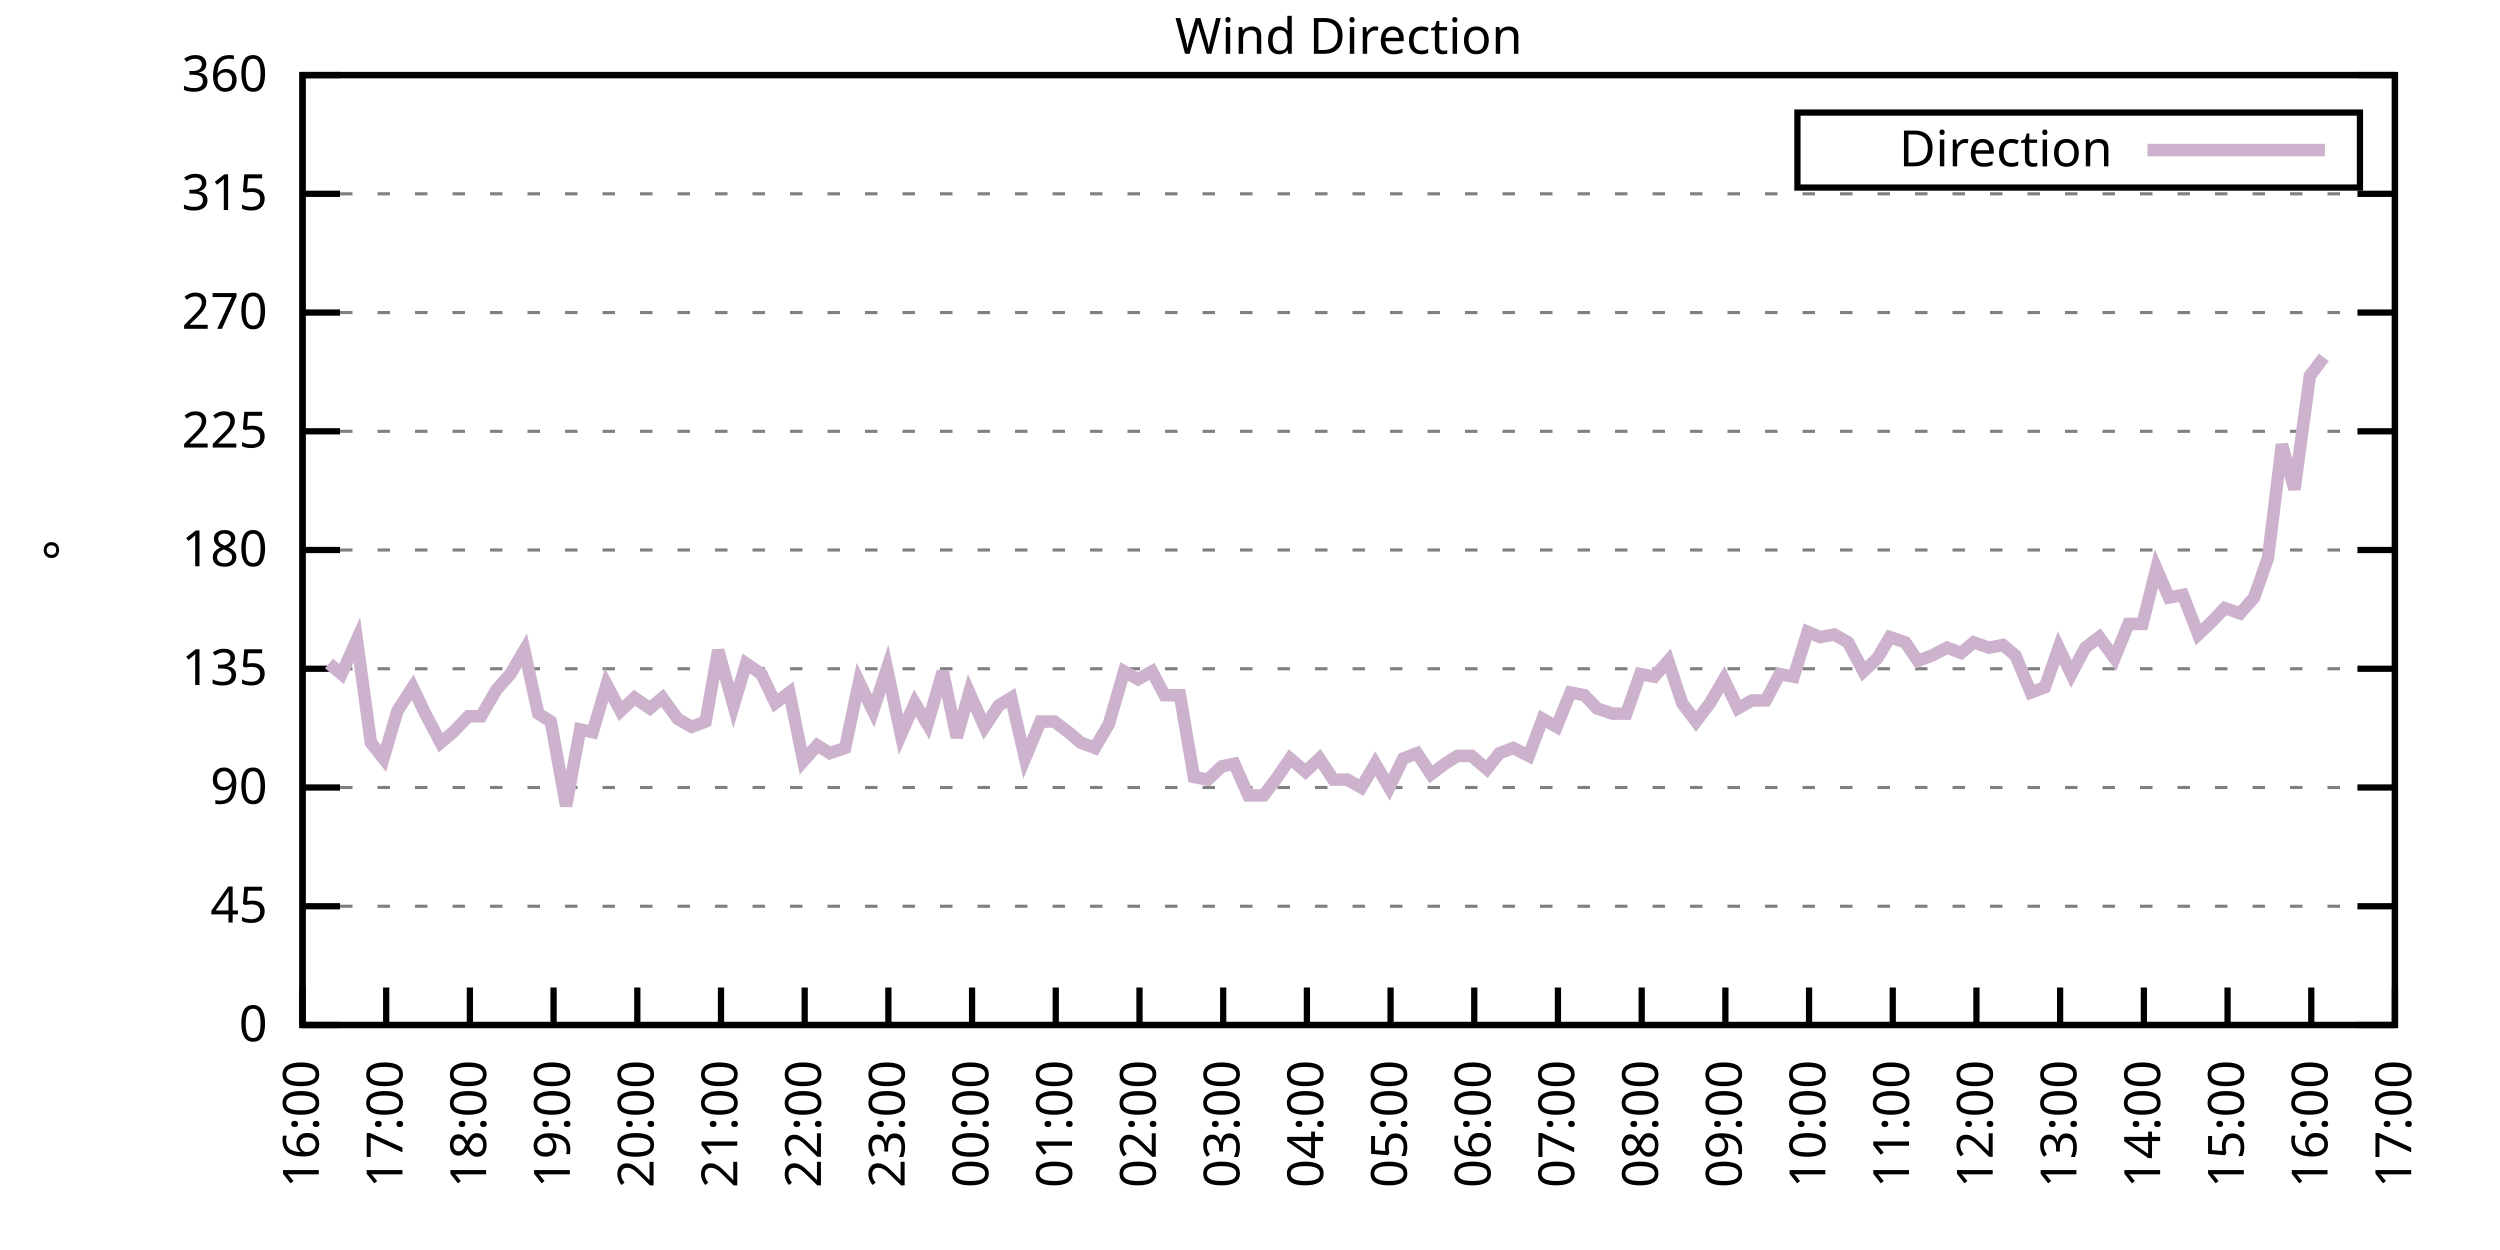
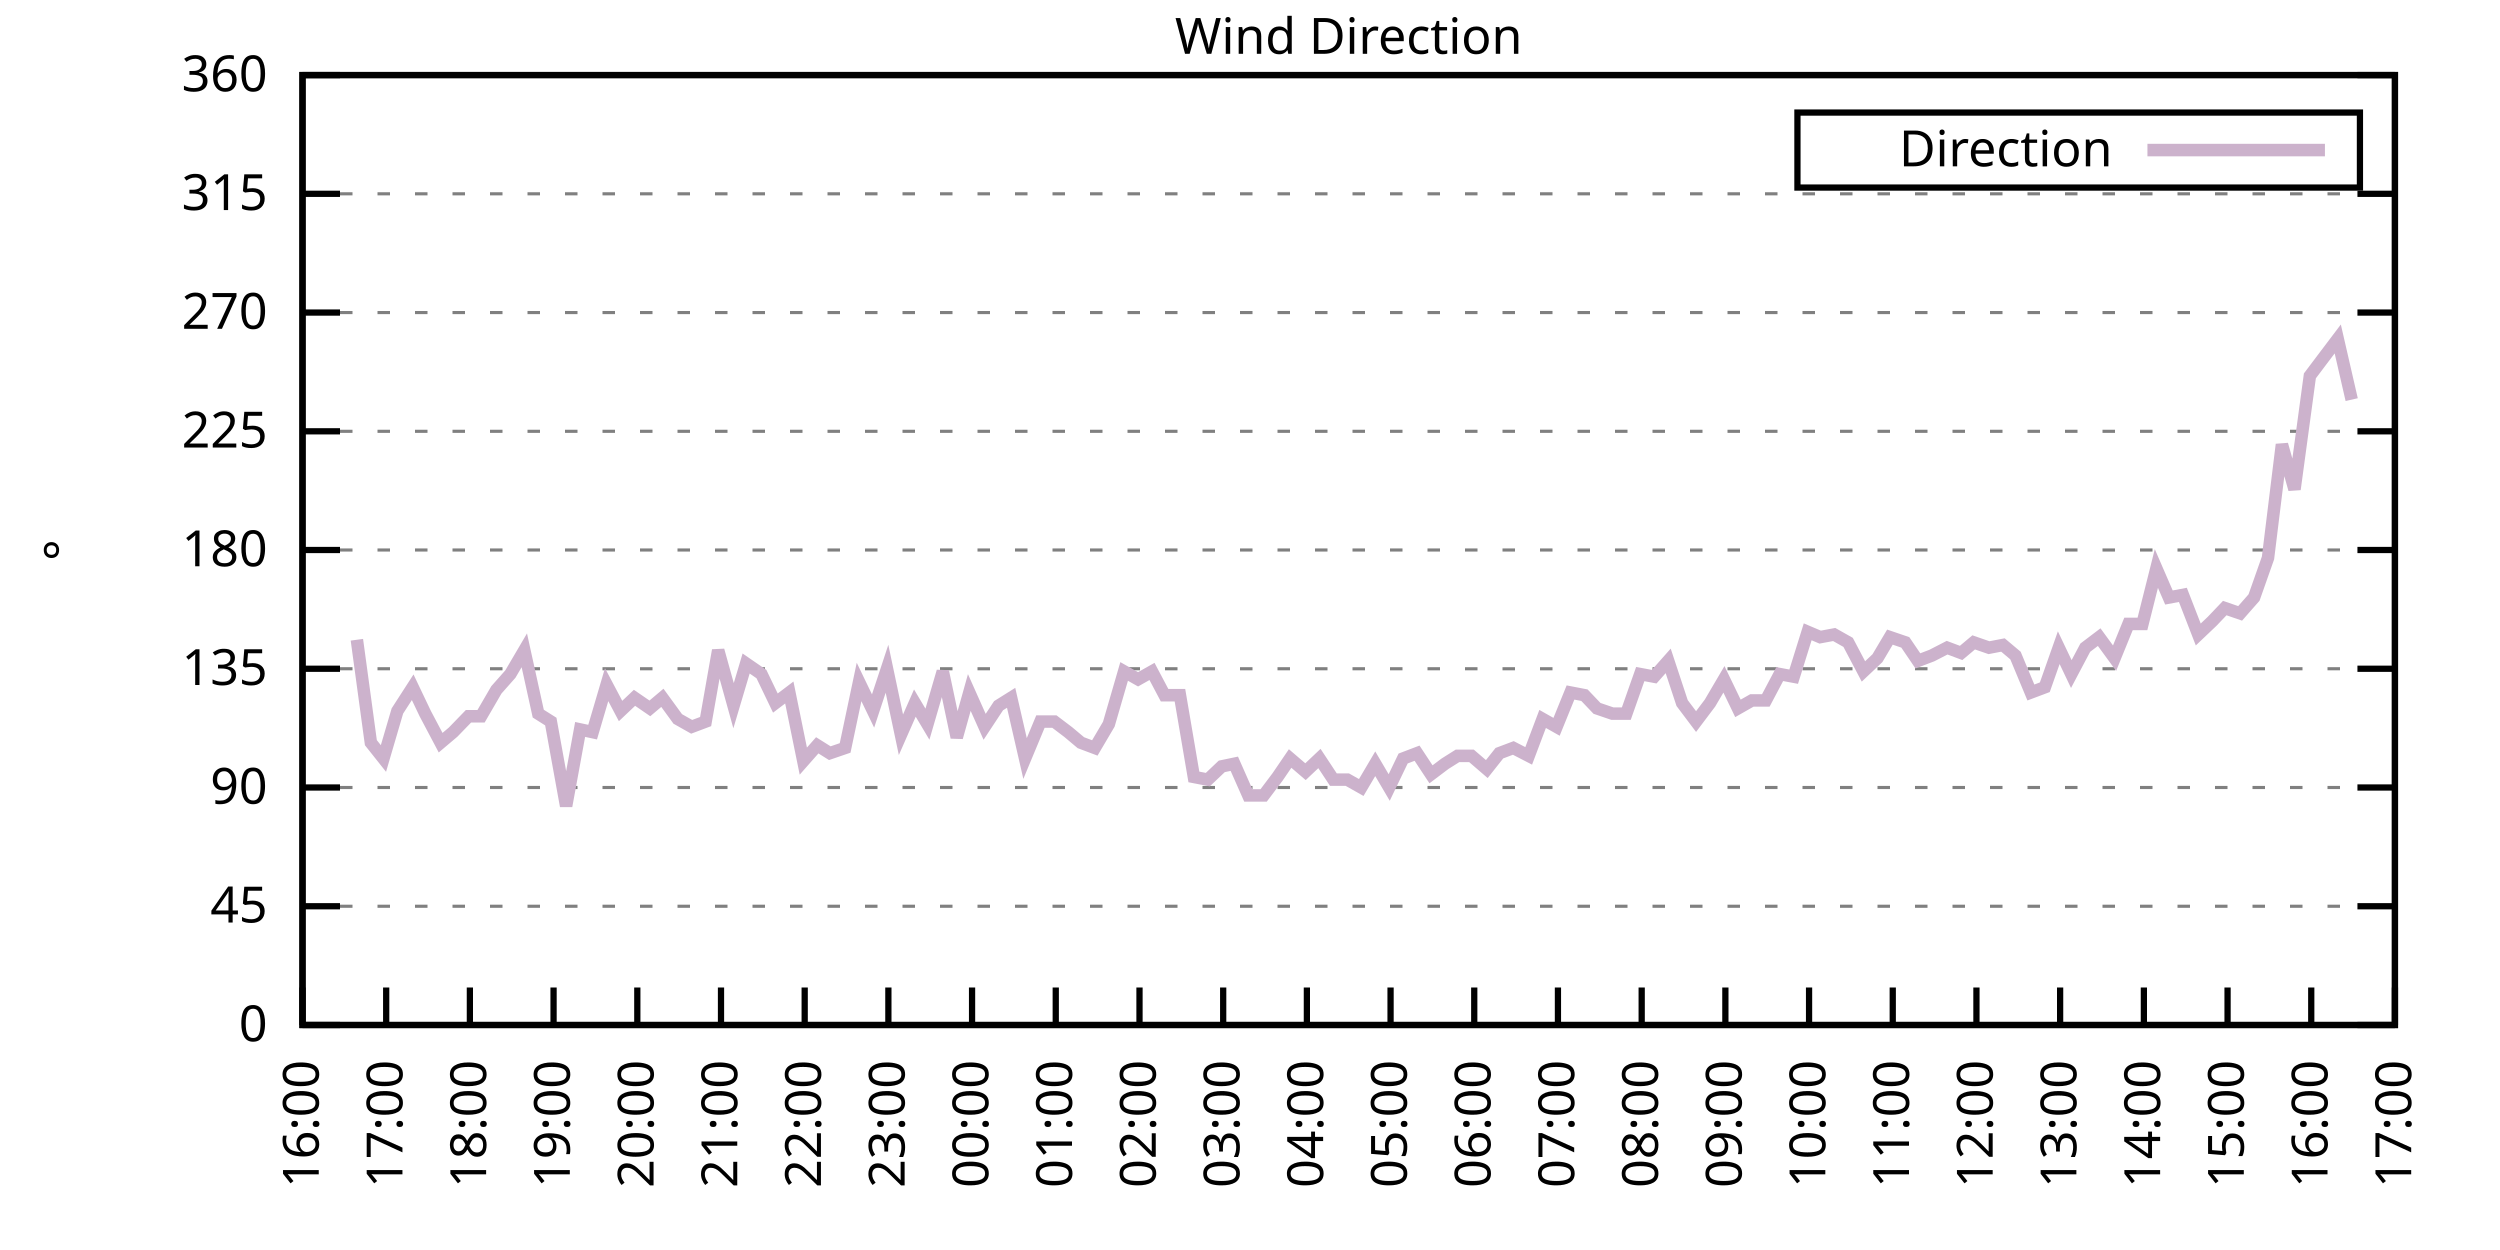
<svg xmlns="http://www.w3.org/2000/svg" xmlns:xlink="http://www.w3.org/1999/xlink" width="400" height="200" viewBox="0 0 400 200">
  <g id="gnuplot_canvas">
    <rect x="0" y="0" width="400" height="200" fill="none" />
    <defs>
      <circle id="gpDot" r="0.5" stroke-width="0.5" stroke="currentColor" />
      <path id="gpPt0" stroke-width="0.333" stroke="currentColor" d="M-1,0 h2 M0,-1 v2" />
      <path id="gpPt1" stroke-width="0.333" stroke="currentColor" d="M-1,-1 L1,1 M1,-1 L-1,1" />
      <path id="gpPt2" stroke-width="0.333" stroke="currentColor" d="M-1,0 L1,0 M0,-1 L0,1 M-1,-1 L1,1 M-1,1 L1,-1" />
      <rect id="gpPt3" stroke-width="0.333" stroke="currentColor" x="-1" y="-1" width="2" height="2" />
      <rect id="gpPt4" stroke-width="0.333" stroke="currentColor" fill="currentColor" x="-1" y="-1" width="2" height="2" />
      <circle id="gpPt5" stroke-width="0.333" stroke="currentColor" cx="0" cy="0" r="1" />
      <use xlink:href="#gpPt5" id="gpPt6" fill="currentColor" stroke="none" />
      <path id="gpPt7" stroke-width="0.333" stroke="currentColor" d="M0,-1.33 L-1.33,0.67 L1.33,0.67 z" />
      <use xlink:href="#gpPt7" id="gpPt8" fill="currentColor" stroke="none" />
      <use xlink:href="#gpPt7" id="gpPt9" stroke="currentColor" transform="rotate(180)" />
      <use xlink:href="#gpPt9" id="gpPt10" fill="currentColor" stroke="none" />
      <use xlink:href="#gpPt3" id="gpPt11" stroke="currentColor" transform="rotate(45)" />
      <use xlink:href="#gpPt11" id="gpPt12" fill="currentColor" stroke="none" />
      <path id="gpPt13" stroke-width="0.333" stroke="currentColor" d="M0,1.330 L1.265,0.411 L0.782,-1.067 L-0.782,-1.076 L-1.265,0.411 z" />
      <use xlink:href="#gpPt13" id="gpPt14" fill="currentColor" stroke="none" />
      <filter id="textbox" filterUnits="objectBoundingBox" x="0" y="0" height="1" width="1">
        <feFlood flood-color="white" flood-opacity="1" result="bgnd" />
        <feComposite in="SourceGraphic" in2="bgnd" operator="atop" />
      </filter>
      <filter id="greybox" filterUnits="objectBoundingBox" x="0" y="0" height="1" width="1">
        <feFlood flood-color="lightgrey" flood-opacity="1" result="grey" />
        <feComposite in="SourceGraphic" in2="grey" operator="atop" />
      </filter>
    </defs>
    <g fill="none" color="white" stroke="currentColor" stroke-width="1.00" stroke-linecap="butt" stroke-linejoin="miter">
</g>
    <g fill="none" color="black" stroke="currentColor" stroke-width="1.00" stroke-linecap="butt" stroke-linejoin="miter">
      <g stroke="none" shape-rendering="crispEdges">
        <polygon fill="rgb(255, 255, 255)" points="48.40,164.00 383.18,164.00 383.18,12.02 48.40,12.02 " />
      </g>
    </g>
    <g fill="none" color="black" stroke="currentColor" stroke-width="1.00" stroke-linecap="butt" stroke-linejoin="miter">
</g>
    <g fill="none" color="black" stroke="black" stroke-width="0.50" stroke-linecap="butt" stroke-linejoin="miter">
</g>
    <g fill="none" color="gray" stroke="currentColor" stroke-width="0.50" stroke-linecap="butt" stroke-linejoin="miter">
      <path stroke="gray" stroke-dasharray="2,4" class="gridline" d="M48.40,164.00 L383.19,164.00  " />
    </g>
    <g fill="none" color="gray" stroke="gray" stroke-width="1.00" stroke-linecap="butt" stroke-linejoin="miter">
</g>
    <g fill="none" color="black" stroke="currentColor" stroke-width="1.00" stroke-linecap="butt" stroke-linejoin="miter">
      <path stroke="black" d="M48.40,164.00 L54.40,164.00 M383.19,164.00 L377.19,164.00  " />
      <g transform="translate(42.80,166.60)" stroke="none" fill="black" font-family="Sans" font-size="8.00" text-anchor="end">
        <text>
          <tspan font-family="Sans"> 0</tspan>
        </text>
      </g>
    </g>
    <g fill="none" color="black" stroke="currentColor" stroke-width="1.00" stroke-linecap="butt" stroke-linejoin="miter">
</g>
    <g fill="none" color="black" stroke="black" stroke-width="0.50" stroke-linecap="butt" stroke-linejoin="miter">
</g>
    <g fill="none" color="gray" stroke="currentColor" stroke-width="0.50" stroke-linecap="butt" stroke-linejoin="miter">
      <path stroke="gray" stroke-dasharray="2,4" class="gridline" d="M48.40,145.00 L383.19,145.00  " />
    </g>
    <g fill="none" color="gray" stroke="gray" stroke-width="1.00" stroke-linecap="butt" stroke-linejoin="miter">
</g>
    <g fill="none" color="black" stroke="currentColor" stroke-width="1.00" stroke-linecap="butt" stroke-linejoin="miter">
      <path stroke="black" d="M48.40,145.00 L54.40,145.00 M383.19,145.00 L377.19,145.00  " />
      <g transform="translate(42.80,147.60)" stroke="none" fill="black" font-family="Sans" font-size="8.00" text-anchor="end">
        <text>
          <tspan font-family="Sans"> 45</tspan>
        </text>
      </g>
    </g>
    <g fill="none" color="black" stroke="currentColor" stroke-width="1.00" stroke-linecap="butt" stroke-linejoin="miter">
</g>
    <g fill="none" color="black" stroke="black" stroke-width="0.50" stroke-linecap="butt" stroke-linejoin="miter">
</g>
    <g fill="none" color="gray" stroke="currentColor" stroke-width="0.50" stroke-linecap="butt" stroke-linejoin="miter">
      <path stroke="gray" stroke-dasharray="2,4" class="gridline" d="M48.40,126.00 L383.19,126.00  " />
    </g>
    <g fill="none" color="gray" stroke="gray" stroke-width="1.00" stroke-linecap="butt" stroke-linejoin="miter">
</g>
    <g fill="none" color="black" stroke="currentColor" stroke-width="1.00" stroke-linecap="butt" stroke-linejoin="miter">
      <path stroke="black" d="M48.40,126.00 L54.40,126.00 M383.19,126.00 L377.19,126.00  " />
      <g transform="translate(42.80,128.60)" stroke="none" fill="black" font-family="Sans" font-size="8.00" text-anchor="end">
        <text>
          <tspan font-family="Sans"> 90</tspan>
        </text>
      </g>
    </g>
    <g fill="none" color="black" stroke="currentColor" stroke-width="1.00" stroke-linecap="butt" stroke-linejoin="miter">
</g>
    <g fill="none" color="black" stroke="black" stroke-width="0.50" stroke-linecap="butt" stroke-linejoin="miter">
</g>
    <g fill="none" color="gray" stroke="currentColor" stroke-width="0.50" stroke-linecap="butt" stroke-linejoin="miter">
      <path stroke="gray" stroke-dasharray="2,4" class="gridline" d="M48.40,107.00 L383.19,107.00  " />
    </g>
    <g fill="none" color="gray" stroke="gray" stroke-width="1.00" stroke-linecap="butt" stroke-linejoin="miter">
</g>
    <g fill="none" color="black" stroke="currentColor" stroke-width="1.00" stroke-linecap="butt" stroke-linejoin="miter">
      <path stroke="black" d="M48.40,107.00 L54.40,107.00 M383.19,107.00 L377.19,107.00  " />
      <g transform="translate(42.80,109.60)" stroke="none" fill="black" font-family="Sans" font-size="8.00" text-anchor="end">
        <text>
          <tspan font-family="Sans"> 135</tspan>
        </text>
      </g>
    </g>
    <g fill="none" color="black" stroke="currentColor" stroke-width="1.00" stroke-linecap="butt" stroke-linejoin="miter">
</g>
    <g fill="none" color="black" stroke="black" stroke-width="0.50" stroke-linecap="butt" stroke-linejoin="miter">
</g>
    <g fill="none" color="gray" stroke="currentColor" stroke-width="0.50" stroke-linecap="butt" stroke-linejoin="miter">
      <path stroke="gray" stroke-dasharray="2,4" class="gridline" d="M48.40,88.00 L383.19,88.00  " />
    </g>
    <g fill="none" color="gray" stroke="gray" stroke-width="1.00" stroke-linecap="butt" stroke-linejoin="miter">
</g>
    <g fill="none" color="black" stroke="currentColor" stroke-width="1.00" stroke-linecap="butt" stroke-linejoin="miter">
      <path stroke="black" d="M48.40,88.00 L54.40,88.00 M383.19,88.00 L377.19,88.00  " />
      <g transform="translate(42.80,90.60)" stroke="none" fill="black" font-family="Sans" font-size="8.00" text-anchor="end">
        <text>
          <tspan font-family="Sans"> 180</tspan>
        </text>
      </g>
    </g>
    <g fill="none" color="black" stroke="currentColor" stroke-width="1.00" stroke-linecap="butt" stroke-linejoin="miter">
</g>
    <g fill="none" color="black" stroke="black" stroke-width="0.50" stroke-linecap="butt" stroke-linejoin="miter">
</g>
    <g fill="none" color="gray" stroke="currentColor" stroke-width="0.50" stroke-linecap="butt" stroke-linejoin="miter">
      <path stroke="gray" stroke-dasharray="2,4" class="gridline" d="M48.40,69.01 L383.19,69.01  " />
    </g>
    <g fill="none" color="gray" stroke="gray" stroke-width="1.00" stroke-linecap="butt" stroke-linejoin="miter">
</g>
    <g fill="none" color="black" stroke="currentColor" stroke-width="1.00" stroke-linecap="butt" stroke-linejoin="miter">
      <path stroke="black" d="M48.40,69.01 L54.40,69.01 M383.19,69.01 L377.19,69.01  " />
      <g transform="translate(42.80,71.61)" stroke="none" fill="black" font-family="Sans" font-size="8.00" text-anchor="end">
        <text>
          <tspan font-family="Sans"> 225</tspan>
        </text>
      </g>
    </g>
    <g fill="none" color="black" stroke="currentColor" stroke-width="1.00" stroke-linecap="butt" stroke-linejoin="miter">
</g>
    <g fill="none" color="black" stroke="black" stroke-width="0.50" stroke-linecap="butt" stroke-linejoin="miter">
</g>
    <g fill="none" color="gray" stroke="currentColor" stroke-width="0.50" stroke-linecap="butt" stroke-linejoin="miter">
      <path stroke="gray" stroke-dasharray="2,4" class="gridline" d="M48.40,50.01 L383.19,50.01  " />
    </g>
    <g fill="none" color="gray" stroke="gray" stroke-width="1.00" stroke-linecap="butt" stroke-linejoin="miter">
</g>
    <g fill="none" color="black" stroke="currentColor" stroke-width="1.00" stroke-linecap="butt" stroke-linejoin="miter">
      <path stroke="black" d="M48.40,50.01 L54.40,50.01 M383.19,50.01 L377.19,50.01  " />
      <g transform="translate(42.80,52.61)" stroke="none" fill="black" font-family="Sans" font-size="8.00" text-anchor="end">
        <text>
          <tspan font-family="Sans"> 270</tspan>
        </text>
      </g>
    </g>
    <g fill="none" color="black" stroke="currentColor" stroke-width="1.00" stroke-linecap="butt" stroke-linejoin="miter">
</g>
    <g fill="none" color="black" stroke="black" stroke-width="0.50" stroke-linecap="butt" stroke-linejoin="miter">
</g>
    <g fill="none" color="gray" stroke="currentColor" stroke-width="0.50" stroke-linecap="butt" stroke-linejoin="miter">
      <path stroke="gray" stroke-dasharray="2,4" class="gridline" d="M48.40,31.01 L383.19,31.01  " />
    </g>
    <g fill="none" color="gray" stroke="gray" stroke-width="1.00" stroke-linecap="butt" stroke-linejoin="miter">
</g>
    <g fill="none" color="black" stroke="currentColor" stroke-width="1.00" stroke-linecap="butt" stroke-linejoin="miter">
      <path stroke="black" d="M48.40,31.01 L54.40,31.01 M383.19,31.01 L377.19,31.01  " />
      <g transform="translate(42.80,33.61)" stroke="none" fill="black" font-family="Sans" font-size="8.00" text-anchor="end">
        <text>
          <tspan font-family="Sans"> 315</tspan>
        </text>
      </g>
    </g>
    <g fill="none" color="black" stroke="currentColor" stroke-width="1.00" stroke-linecap="butt" stroke-linejoin="miter">
</g>
    <g fill="none" color="black" stroke="black" stroke-width="0.50" stroke-linecap="butt" stroke-linejoin="miter">
</g>
    <g fill="none" color="gray" stroke="currentColor" stroke-width="0.50" stroke-linecap="butt" stroke-linejoin="miter">
      <path stroke="gray" stroke-dasharray="2,4" class="gridline" d="M48.40,12.01 L383.19,12.01  " />
    </g>
    <g fill="none" color="gray" stroke="gray" stroke-width="1.00" stroke-linecap="butt" stroke-linejoin="miter">
</g>
    <g fill="none" color="black" stroke="currentColor" stroke-width="1.00" stroke-linecap="butt" stroke-linejoin="miter">
      <path stroke="black" d="M48.40,12.01 L54.40,12.01 M383.19,12.01 L377.19,12.01  " />
      <g transform="translate(42.80,14.61)" stroke="none" fill="black" font-family="Sans" font-size="8.00" text-anchor="end">
        <text>
          <tspan font-family="Sans"> 360</tspan>
        </text>
      </g>
    </g>
    <g fill="none" color="black" stroke="currentColor" stroke-width="1.00" stroke-linecap="butt" stroke-linejoin="miter">
      <path stroke="black" d="M48.40,164.00 L48.40,158.00  " />
      <g transform="translate(51.00,169.60) rotate(270.00)" stroke="none" fill="black" font-family="Sans" font-size="8.00" text-anchor="end">
        <text>
          <tspan font-family="Sans">16:00</tspan>
        </text>
      </g>
    </g>
    <g fill="none" color="black" stroke="currentColor" stroke-width="1.00" stroke-linecap="butt" stroke-linejoin="miter">
      <path stroke="black" d="M61.79,164.00 L61.79,158.00  " />
      <g transform="translate(64.39,169.60) rotate(270.00)" stroke="none" fill="black" font-family="Sans" font-size="8.00" text-anchor="end">
        <text>
          <tspan font-family="Sans">17:00</tspan>
        </text>
      </g>
    </g>
    <g fill="none" color="black" stroke="currentColor" stroke-width="1.00" stroke-linecap="butt" stroke-linejoin="miter">
      <path stroke="black" d="M75.18,164.00 L75.18,158.00  " />
      <g transform="translate(77.78,169.60) rotate(270.00)" stroke="none" fill="black" font-family="Sans" font-size="8.00" text-anchor="end">
        <text>
          <tspan font-family="Sans">18:00</tspan>
        </text>
      </g>
    </g>
    <g fill="none" color="black" stroke="currentColor" stroke-width="1.00" stroke-linecap="butt" stroke-linejoin="miter">
      <path stroke="black" d="M88.57,164.00 L88.57,158.00  " />
      <g transform="translate(91.17,169.60) rotate(270.00)" stroke="none" fill="black" font-family="Sans" font-size="8.00" text-anchor="end">
        <text>
          <tspan font-family="Sans">19:00</tspan>
        </text>
      </g>
    </g>
    <g fill="none" color="black" stroke="currentColor" stroke-width="1.00" stroke-linecap="butt" stroke-linejoin="miter">
      <path stroke="black" d="M101.97,164.00 L101.97,158.00  " />
      <g transform="translate(104.57,169.60) rotate(270.00)" stroke="none" fill="black" font-family="Sans" font-size="8.00" text-anchor="end">
        <text>
          <tspan font-family="Sans">20:00</tspan>
        </text>
      </g>
    </g>
    <g fill="none" color="black" stroke="currentColor" stroke-width="1.00" stroke-linecap="butt" stroke-linejoin="miter">
      <path stroke="black" d="M115.36,164.00 L115.36,158.00  " />
      <g transform="translate(117.96,169.60) rotate(270.00)" stroke="none" fill="black" font-family="Sans" font-size="8.00" text-anchor="end">
        <text>
          <tspan font-family="Sans">21:00</tspan>
        </text>
      </g>
    </g>
    <g fill="none" color="black" stroke="currentColor" stroke-width="1.00" stroke-linecap="butt" stroke-linejoin="miter">
      <path stroke="black" d="M128.75,164.00 L128.75,158.00  " />
      <g transform="translate(131.35,169.60) rotate(270.00)" stroke="none" fill="black" font-family="Sans" font-size="8.00" text-anchor="end">
        <text>
          <tspan font-family="Sans">22:00</tspan>
        </text>
      </g>
    </g>
    <g fill="none" color="black" stroke="currentColor" stroke-width="1.00" stroke-linecap="butt" stroke-linejoin="miter">
      <path stroke="black" d="M142.14,164.00 L142.14,158.00  " />
      <g transform="translate(144.74,169.60) rotate(270.00)" stroke="none" fill="black" font-family="Sans" font-size="8.00" text-anchor="end">
        <text>
          <tspan font-family="Sans">23:00</tspan>
        </text>
      </g>
    </g>
    <g fill="none" color="black" stroke="currentColor" stroke-width="1.00" stroke-linecap="butt" stroke-linejoin="miter">
      <path stroke="black" d="M155.53,164.00 L155.53,158.00  " />
      <g transform="translate(158.13,169.60) rotate(270.00)" stroke="none" fill="black" font-family="Sans" font-size="8.00" text-anchor="end">
        <text>
          <tspan font-family="Sans">00:00</tspan>
        </text>
      </g>
    </g>
    <g fill="none" color="black" stroke="currentColor" stroke-width="1.00" stroke-linecap="butt" stroke-linejoin="miter">
      <path stroke="black" d="M168.92,164.00 L168.92,158.00  " />
      <g transform="translate(171.52,169.60) rotate(270.00)" stroke="none" fill="black" font-family="Sans" font-size="8.00" text-anchor="end">
        <text>
          <tspan font-family="Sans">01:00</tspan>
        </text>
      </g>
    </g>
    <g fill="none" color="black" stroke="currentColor" stroke-width="1.00" stroke-linecap="butt" stroke-linejoin="miter">
      <path stroke="black" d="M182.32,164.00 L182.32,158.00  " />
      <g transform="translate(184.92,169.60) rotate(270.00)" stroke="none" fill="black" font-family="Sans" font-size="8.00" text-anchor="end">
        <text>
          <tspan font-family="Sans">02:00</tspan>
        </text>
      </g>
    </g>
    <g fill="none" color="black" stroke="currentColor" stroke-width="1.00" stroke-linecap="butt" stroke-linejoin="miter">
      <path stroke="black" d="M195.71,164.00 L195.71,158.00  " />
      <g transform="translate(198.31,169.60) rotate(270.00)" stroke="none" fill="black" font-family="Sans" font-size="8.00" text-anchor="end">
        <text>
          <tspan font-family="Sans">03:00</tspan>
        </text>
      </g>
    </g>
    <g fill="none" color="black" stroke="currentColor" stroke-width="1.00" stroke-linecap="butt" stroke-linejoin="miter">
      <path stroke="black" d="M209.10,164.00 L209.10,158.00  " />
      <g transform="translate(211.70,169.60) rotate(270.00)" stroke="none" fill="black" font-family="Sans" font-size="8.00" text-anchor="end">
        <text>
          <tspan font-family="Sans">04:00</tspan>
        </text>
      </g>
    </g>
    <g fill="none" color="black" stroke="currentColor" stroke-width="1.00" stroke-linecap="butt" stroke-linejoin="miter">
      <path stroke="black" d="M222.49,164.00 L222.49,158.00  " />
      <g transform="translate(225.09,169.60) rotate(270.00)" stroke="none" fill="black" font-family="Sans" font-size="8.00" text-anchor="end">
        <text>
          <tspan font-family="Sans">05:00</tspan>
        </text>
      </g>
    </g>
    <g fill="none" color="black" stroke="currentColor" stroke-width="1.00" stroke-linecap="butt" stroke-linejoin="miter">
      <path stroke="black" d="M235.88,164.00 L235.88,158.00  " />
      <g transform="translate(238.48,169.60) rotate(270.00)" stroke="none" fill="black" font-family="Sans" font-size="8.00" text-anchor="end">
        <text>
          <tspan font-family="Sans">06:00</tspan>
        </text>
      </g>
    </g>
    <g fill="none" color="black" stroke="currentColor" stroke-width="1.00" stroke-linecap="butt" stroke-linejoin="miter">
      <path stroke="black" d="M249.27,164.00 L249.27,158.00  " />
      <g transform="translate(251.87,169.60) rotate(270.00)" stroke="none" fill="black" font-family="Sans" font-size="8.00" text-anchor="end">
        <text>
          <tspan font-family="Sans">07:00</tspan>
        </text>
      </g>
    </g>
    <g fill="none" color="black" stroke="currentColor" stroke-width="1.00" stroke-linecap="butt" stroke-linejoin="miter">
      <path stroke="black" d="M262.67,164.00 L262.67,158.00  " />
      <g transform="translate(265.27,169.60) rotate(270.00)" stroke="none" fill="black" font-family="Sans" font-size="8.00" text-anchor="end">
        <text>
          <tspan font-family="Sans">08:00</tspan>
        </text>
      </g>
    </g>
    <g fill="none" color="black" stroke="currentColor" stroke-width="1.00" stroke-linecap="butt" stroke-linejoin="miter">
      <path stroke="black" d="M276.06,164.00 L276.06,158.00  " />
      <g transform="translate(278.66,169.60) rotate(270.00)" stroke="none" fill="black" font-family="Sans" font-size="8.00" text-anchor="end">
        <text>
          <tspan font-family="Sans">09:00</tspan>
        </text>
      </g>
    </g>
    <g fill="none" color="black" stroke="currentColor" stroke-width="1.00" stroke-linecap="butt" stroke-linejoin="miter">
      <path stroke="black" d="M289.45,164.00 L289.45,158.00  " />
      <g transform="translate(292.05,169.60) rotate(270.00)" stroke="none" fill="black" font-family="Sans" font-size="8.00" text-anchor="end">
        <text>
          <tspan font-family="Sans">10:00</tspan>
        </text>
      </g>
    </g>
    <g fill="none" color="black" stroke="currentColor" stroke-width="1.00" stroke-linecap="butt" stroke-linejoin="miter">
      <path stroke="black" d="M302.84,164.00 L302.84,158.00  " />
      <g transform="translate(305.44,169.60) rotate(270.00)" stroke="none" fill="black" font-family="Sans" font-size="8.00" text-anchor="end">
        <text>
          <tspan font-family="Sans">11:00</tspan>
        </text>
      </g>
    </g>
    <g fill="none" color="black" stroke="currentColor" stroke-width="1.00" stroke-linecap="butt" stroke-linejoin="miter">
      <path stroke="black" d="M316.23,164.00 L316.23,158.00  " />
      <g transform="translate(318.83,169.60) rotate(270.00)" stroke="none" fill="black" font-family="Sans" font-size="8.00" text-anchor="end">
        <text>
          <tspan font-family="Sans">12:00</tspan>
        </text>
      </g>
    </g>
    <g fill="none" color="black" stroke="currentColor" stroke-width="1.00" stroke-linecap="butt" stroke-linejoin="miter">
      <path stroke="black" d="M329.62,164.00 L329.62,158.00  " />
      <g transform="translate(332.22,169.60) rotate(270.00)" stroke="none" fill="black" font-family="Sans" font-size="8.00" text-anchor="end">
        <text>
          <tspan font-family="Sans">13:00</tspan>
        </text>
      </g>
    </g>
    <g fill="none" color="black" stroke="currentColor" stroke-width="1.00" stroke-linecap="butt" stroke-linejoin="miter">
      <path stroke="black" d="M343.02,164.00 L343.02,158.00  " />
      <g transform="translate(345.62,169.60) rotate(270.00)" stroke="none" fill="black" font-family="Sans" font-size="8.00" text-anchor="end">
        <text>
          <tspan font-family="Sans">14:00</tspan>
        </text>
      </g>
    </g>
    <g fill="none" color="black" stroke="currentColor" stroke-width="1.00" stroke-linecap="butt" stroke-linejoin="miter">
      <path stroke="black" d="M356.41,164.00 L356.41,158.00  " />
      <g transform="translate(359.01,169.60) rotate(270.00)" stroke="none" fill="black" font-family="Sans" font-size="8.00" text-anchor="end">
        <text>
          <tspan font-family="Sans">15:00</tspan>
        </text>
      </g>
    </g>
    <g fill="none" color="black" stroke="currentColor" stroke-width="1.00" stroke-linecap="butt" stroke-linejoin="miter">
      <path stroke="black" d="M369.80,164.00 L369.80,158.00  " />
      <g transform="translate(372.40,169.60) rotate(270.00)" stroke="none" fill="black" font-family="Sans" font-size="8.00" text-anchor="end">
        <text>
          <tspan font-family="Sans">16:00</tspan>
        </text>
      </g>
    </g>
    <g fill="none" color="black" stroke="currentColor" stroke-width="1.00" stroke-linecap="butt" stroke-linejoin="miter">
      <path stroke="black" d="M383.19,164.00 L383.19,158.00  " />
      <g transform="translate(385.79,169.60) rotate(270.00)" stroke="none" fill="black" font-family="Sans" font-size="8.00" text-anchor="end">
        <text>
          <tspan font-family="Sans">17:00</tspan>
        </text>
      </g>
    </g>
    <g fill="none" color="black" stroke="currentColor" stroke-width="1.00" stroke-linecap="butt" stroke-linejoin="miter">
</g>
    <g fill="none" color="black" stroke="currentColor" stroke-width="1.00" stroke-linecap="butt" stroke-linejoin="miter">
      <path stroke="black" d="M48.40,12.01 L48.40,164.00 L383.19,164.00 L383.19,12.01 L48.40,12.01 Z  " />
    </g>
    <g fill="none" color="black" stroke="currentColor" stroke-width="1.00" stroke-linecap="butt" stroke-linejoin="miter">
</g>
    <g fill="none" color="black" stroke="currentColor" stroke-width="1.00" stroke-linecap="butt" stroke-linejoin="miter">
      <path stroke="black" d="M287.59,30.01 L287.59,18.01 L377.59,18.01 L377.59,30.01 L287.59,30.01 Z  " />
    </g>
    <g id="Wind_direction_plot_1">
      <g fill="none" color="white" stroke="black" stroke-width="2.00" stroke-linecap="butt" stroke-linejoin="miter">
</g>
      <g fill="none" color="black" stroke="currentColor" stroke-width="2.00" stroke-linecap="butt" stroke-linejoin="miter">
        <g transform="translate(337.99,26.61)" stroke="none" fill="black" font-family="Sans" font-size="8.00" text-anchor="end">
          <text>
            <tspan font-family="Sans">Direction</tspan>
          </text>
        </g>
      </g>
      <g fill="none" color="black" stroke="currentColor" stroke-width="2.00" stroke-linecap="butt" stroke-linejoin="miter">
-         <path stroke="rgb(204, 178, 204)" d="M343.59,24.01 L371.99,24.01 M52.64,106.16 L54.65,107.85 L57.10,102.36 L59.34,118.83 L61.35,121.36 L63.58,113.76   L66.03,109.96 L68.04,114.18 L70.50,118.83 L72.50,117.14 L74.96,114.60 L76.97,114.60 L79.42,110.38 L81.66,107.85   L83.89,104.05 L86.12,114.18 L88.13,115.45 L90.58,128.96 L92.82,116.71 L94.82,117.14 L97.06,109.54 L99.29,113.76   L101.52,111.65 L103.98,113.34 L105.98,111.65 L108.44,115.03 L110.67,116.29 L112.90,115.45 L114.91,104.05 L117.37,112.91   L119.38,106.16 L121.83,107.85 L124.06,112.49 L126.29,110.80 L128.53,121.78 L130.76,119.25 L132.77,120.51 L135.22,119.67   L137.45,109.11 L139.69,113.76 L141.92,107.00 L144.15,117.56 L146.38,112.49 L148.39,115.87 L150.85,107.43 L153.08,117.98   L155.09,110.80 L157.54,116.29 L159.77,112.91 L161.78,111.65 L164.01,121.36 L166.47,115.45 L168.70,115.45 L170.93,117.14   L172.94,118.83 L175.17,119.67 L177.41,115.87 L179.86,107.43 L182.09,108.69 L184.32,107.43 L186.33,111.23 L188.79,111.23   L191.02,124.31 L193.25,124.74 L195.48,122.62 L197.49,122.20 L199.73,127.27 L202.18,127.27 L204.41,124.31 L206.42,121.36   L208.88,123.47 L211.11,121.36 L213.34,124.74 L215.57,124.74 L217.80,126.00 L220.04,122.20 L222.27,126.00 L224.50,121.36   L226.73,120.51 L228.96,123.89 L231.20,122.20 L233.20,120.94 L235.44,120.94 L237.89,123.05 L239.90,120.51 L242.13,119.67   L244.59,120.94 L246.82,115.03 L249.05,116.29 L251.28,110.80 L253.51,111.23 L255.52,113.34 L257.98,114.18 L260.21,114.18   L262.44,107.85 L264.67,108.27 L266.91,105.74 L269.14,112.49 L271.37,115.45 L273.60,112.49 L275.83,108.69 L278.07,113.34   L280.30,112.07 L282.53,112.07 L284.76,107.85 L286.99,108.27 L289.23,101.09 L291.23,101.94 L293.47,101.52 L295.70,102.78   L298.15,107.43 L300.39,105.31 L302.39,101.94 L304.85,102.78 L306.86,105.74 L309.09,104.89 L311.54,103.63 L313.78,104.47   L315.79,102.78 L318.24,103.63 L320.47,103.20 L322.48,104.89 L324.94,110.80 L327.17,109.96 L329.40,103.63 L331.41,107.85   L333.64,103.63 L335.87,101.94 L338.33,105.31 L340.56,99.83 L342.79,99.83 L345.02,90.96 L347.03,95.60 L349.26,95.18   L351.72,101.52 L353.95,99.40 L355.96,97.29 L358.42,98.14 L360.65,95.60 L362.88,89.27 L365.11,71.12 L367.12,78.29   L369.58,60.14 L371.81,57.18  " />
+         <path stroke="rgb(204, 178, 204)" d="M343.59,24.01 L371.99,24.01 M57.10,102.36 L59.34,118.83 L61.35,121.36 L63.58,113.76 L66.03,109.96 L68.04,114.18   L70.50,118.83 L72.50,117.14 L74.96,114.60 L76.97,114.60 L79.42,110.38 L81.66,107.85 L83.89,104.05 L86.12,114.18   L88.13,115.45 L90.58,128.96 L92.82,116.71 L94.82,117.14 L97.06,109.54 L99.29,113.76 L101.52,111.65 L103.98,113.34   L105.98,111.65 L108.44,115.03 L110.67,116.29 L112.90,115.45 L114.91,104.05 L117.37,112.91 L119.38,106.16 L121.83,107.85   L124.06,112.49 L126.29,110.80 L128.53,121.78 L130.76,119.25 L132.77,120.51 L135.22,119.67 L137.45,109.11 L139.69,113.76   L141.92,107.00 L144.15,117.56 L146.38,112.49 L148.39,115.87 L150.85,107.43 L153.08,117.98 L155.09,110.80 L157.54,116.29   L159.77,112.91 L161.78,111.65 L164.01,121.36 L166.47,115.45 L168.70,115.45 L170.93,117.14 L172.94,118.83 L175.17,119.67   L177.41,115.87 L179.86,107.43 L182.09,108.69 L184.32,107.43 L186.33,111.23 L188.79,111.23 L191.02,124.31 L193.25,124.74   L195.48,122.62 L197.49,122.20 L199.73,127.27 L202.18,127.27 L204.41,124.31 L206.42,121.36 L208.88,123.47 L211.11,121.36   L213.34,124.74 L215.57,124.74 L217.80,126.00 L220.04,122.20 L222.27,126.00 L224.50,121.36 L226.73,120.51 L228.96,123.89   L231.20,122.20 L233.20,120.94 L235.44,120.94 L237.89,123.05 L239.90,120.51 L242.13,119.67 L244.59,120.94 L246.82,115.03   L249.05,116.29 L251.28,110.80 L253.51,111.23 L255.52,113.34 L257.98,114.18 L260.21,114.18 L262.44,107.85 L264.67,108.27   L266.91,105.74 L269.14,112.49 L271.37,115.45 L273.60,112.49 L275.83,108.69 L278.07,113.34 L280.30,112.07 L282.53,112.07   L284.76,107.85 L286.99,108.27 L289.23,101.09 L291.23,101.94 L293.47,101.52 L295.70,102.78 L298.15,107.43 L300.39,105.31   L302.39,101.94 L304.85,102.78 L306.86,105.74 L309.09,104.89 L311.54,103.63 L313.78,104.47 L315.79,102.78 L318.24,103.63   L320.47,103.20 L322.48,104.89 L324.94,110.80 L327.17,109.96 L329.40,103.63 L331.41,107.85 L333.64,103.63 L335.87,101.94   L338.33,105.31 L340.56,99.83 L342.79,99.83 L345.02,90.96 L347.03,95.60 L349.26,95.18 L351.72,101.52 L353.95,99.40   L355.96,97.29 L358.42,98.14 L360.65,95.60 L362.88,89.27 L365.11,71.12 L367.12,78.29 L369.58,60.14 L371.81,57.18   L374.04,54.23 L376.27,63.94  " />
      </g>
    </g>
    <g fill="none" color="black" stroke="currentColor" stroke-width="2.00" stroke-linecap="butt" stroke-linejoin="miter">
</g>
    <g fill="none" color="black" stroke="black" stroke-width="1.00" stroke-linecap="butt" stroke-linejoin="miter">
</g>
    <g fill="none" color="black" stroke="currentColor" stroke-width="1.00" stroke-linecap="butt" stroke-linejoin="miter">
      <path stroke="black" d="M48.40,12.01 L48.40,164.00 L383.19,164.00 L383.19,12.01 L48.40,12.01 Z  " />
      <g transform="translate(12.80,88.01) rotate(270.00)" stroke="none" fill="black" font-family="Sans" font-size="8.00" text-anchor="middle">
        <text>
          <tspan font-family="Sans">°</tspan>
        </text>
      </g>
    </g>
    <g fill="none" color="black" stroke="currentColor" stroke-width="1.00" stroke-linecap="butt" stroke-linejoin="miter">
</g>
    <g fill="none" color="black" stroke="currentColor" stroke-width="1.00" stroke-linecap="butt" stroke-linejoin="miter">
      <g transform="translate(215.79,8.61)" stroke="none" fill="black" font-family="Sans" font-size="8.00" text-anchor="middle">
        <text>
          <tspan font-family="Sans">Wind Direction</tspan>
        </text>
      </g>
    </g>
    <g fill="none" color="black" stroke="currentColor" stroke-width="1.00" stroke-linecap="butt" stroke-linejoin="miter">
</g>
  </g>
</svg>
